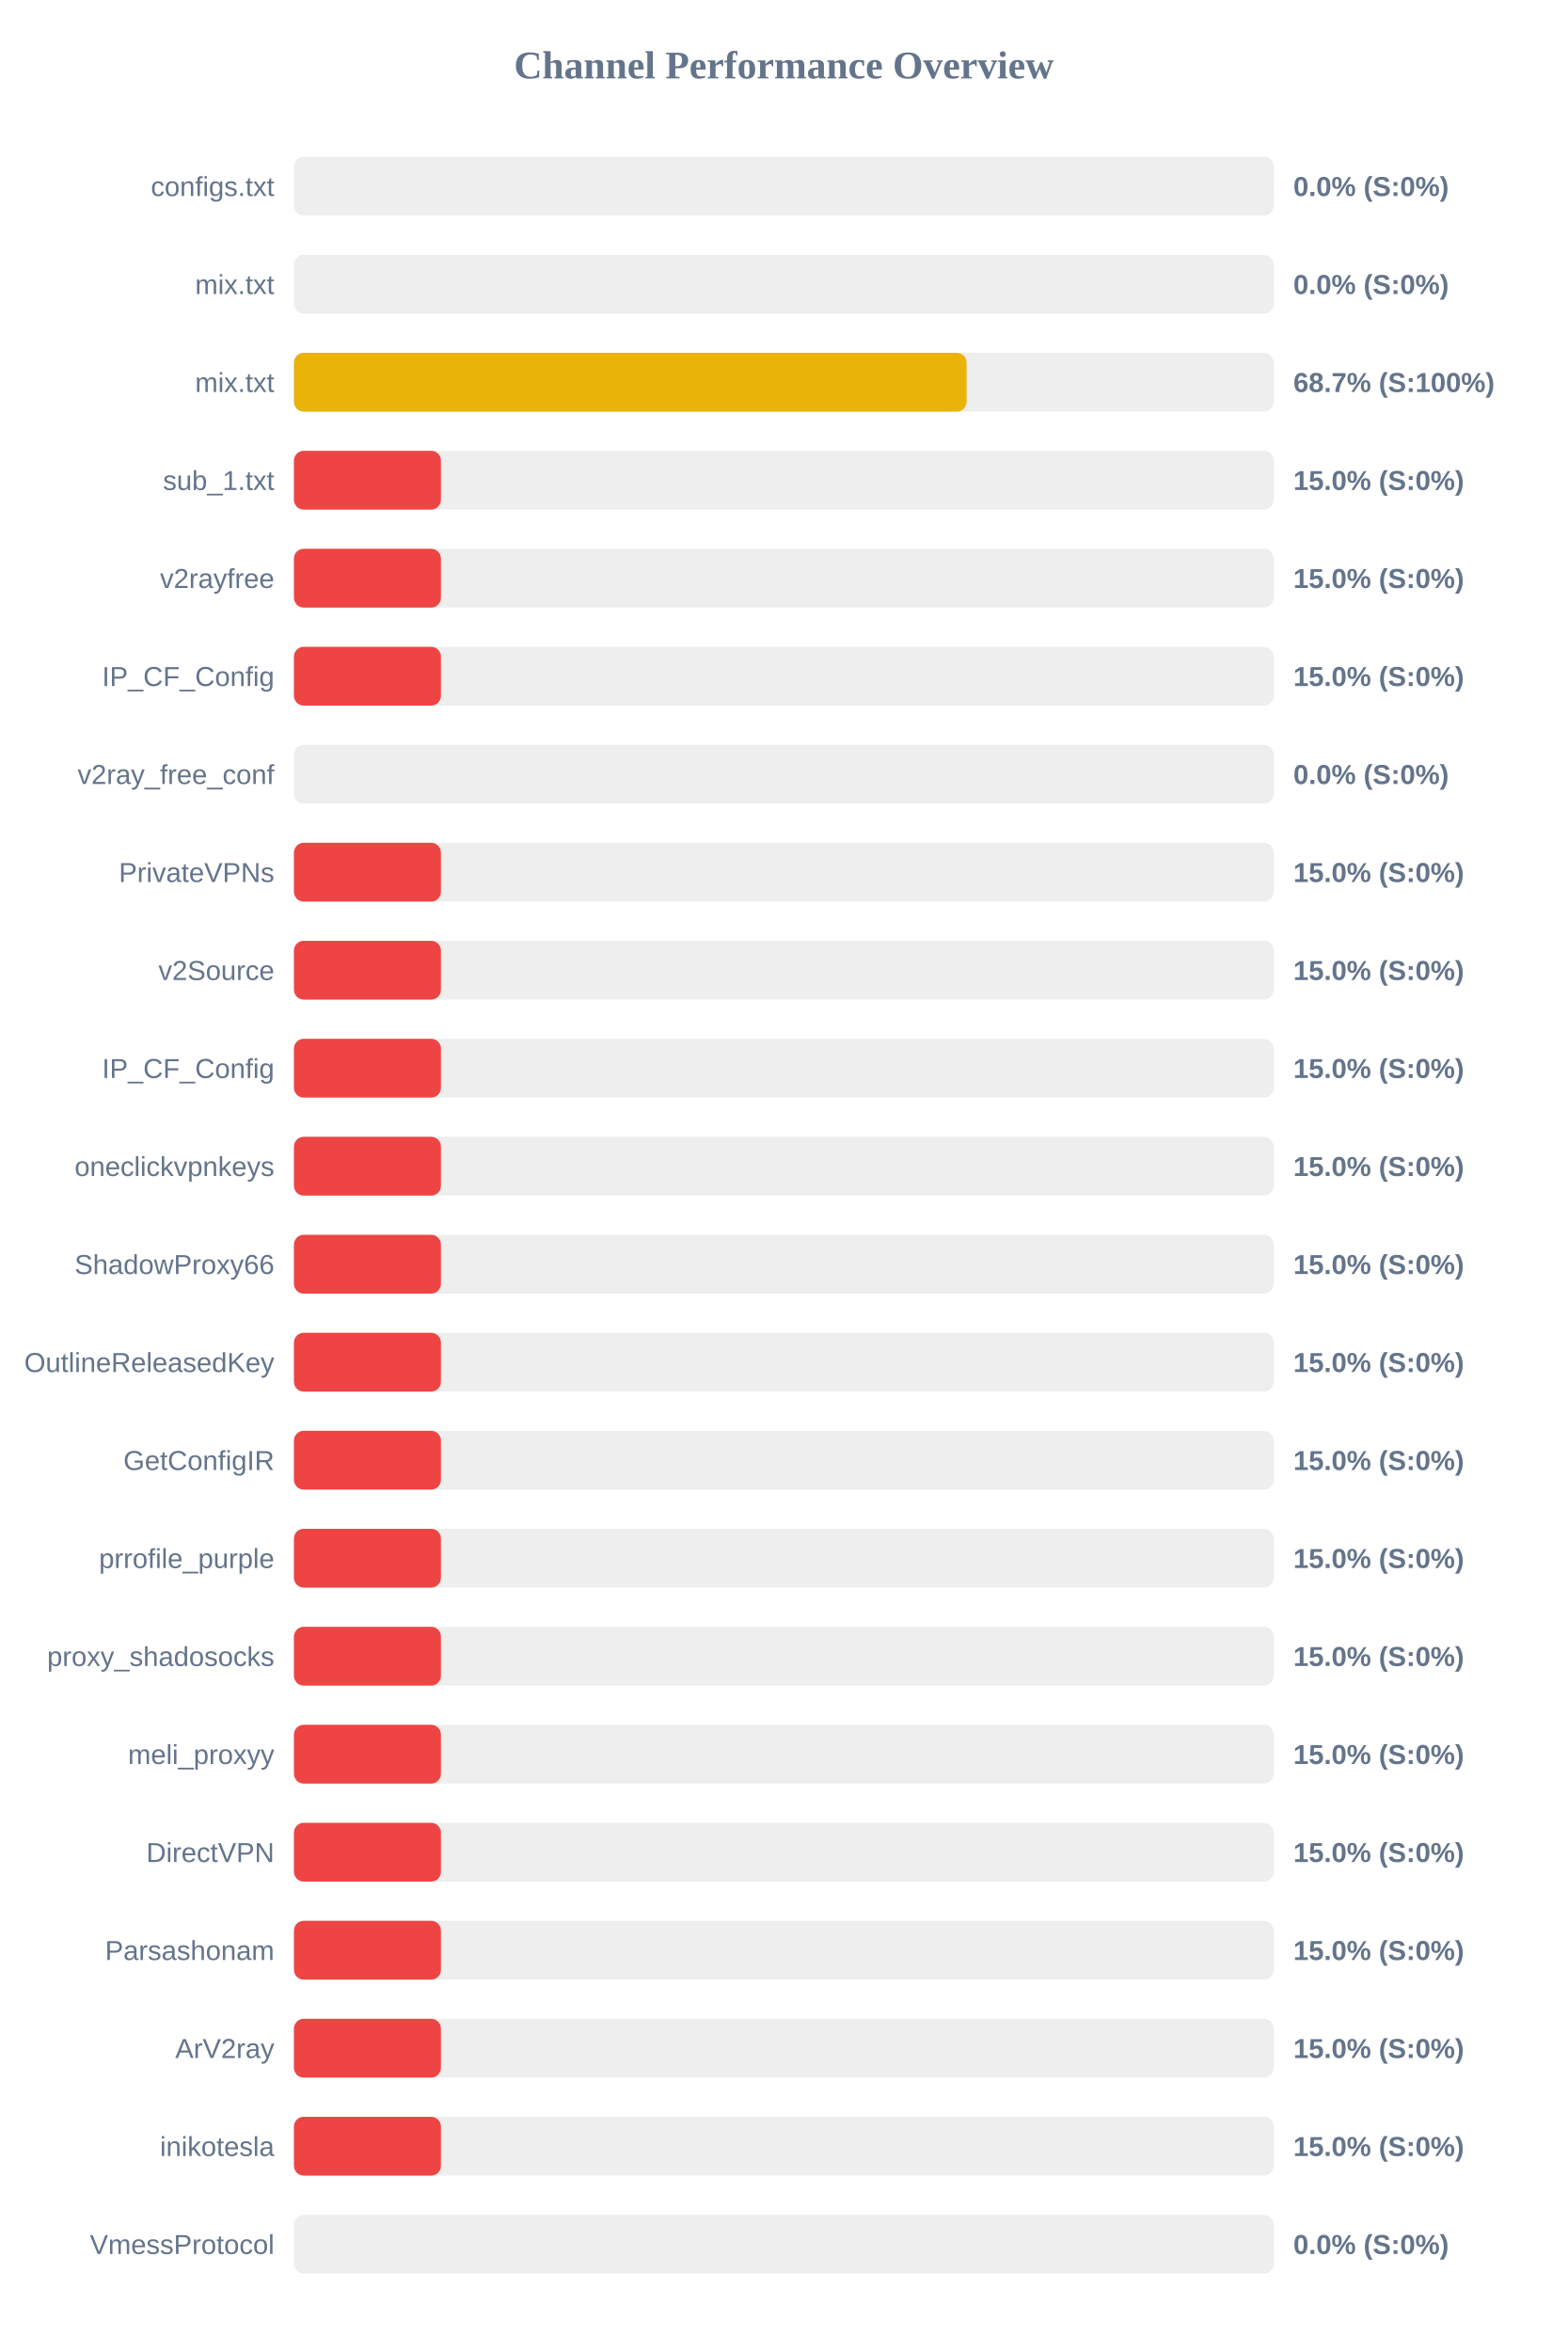
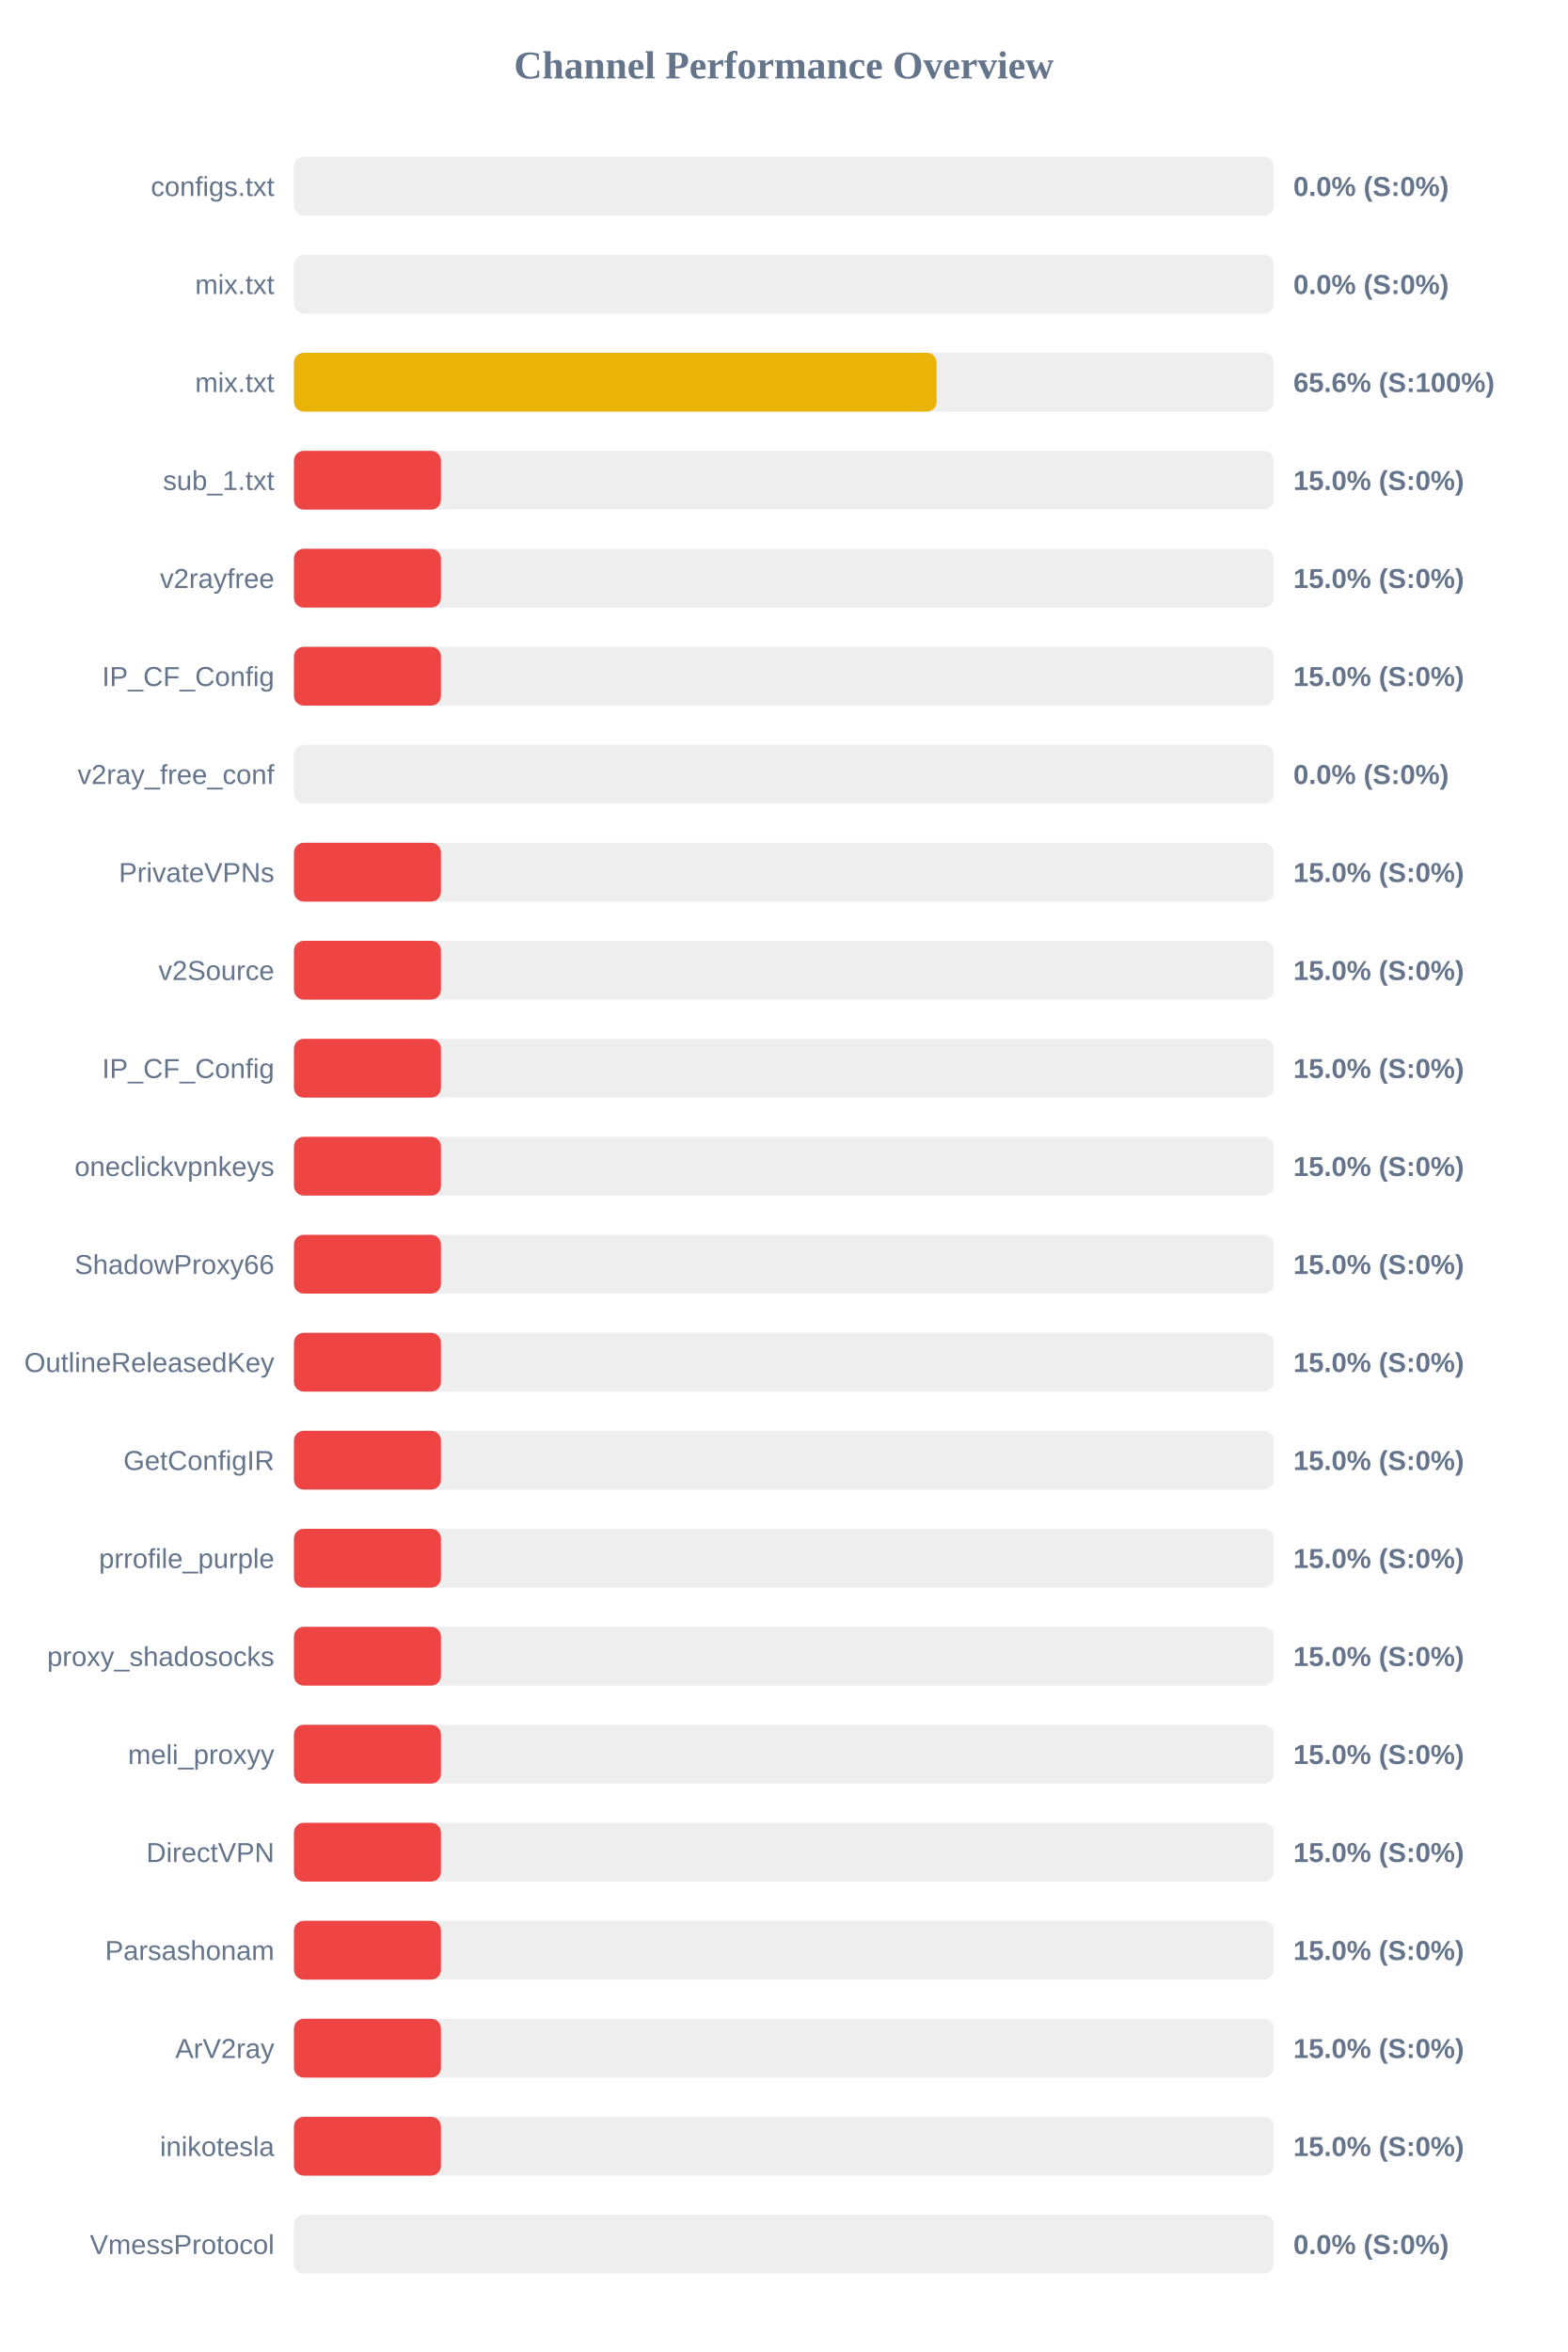
<svg xmlns="http://www.w3.org/2000/svg" width="800" height="1200" version="1.1">
  <style>
        .row { font: 14px Arial; fill: #64748b; }
        .score { font: bold 14px Arial; fill: #64748b; }
    </style>
  <text x="400" y="40" text-anchor="middle" font-size="20px" font-weight="bold" fill="#64748b">Channel Performance Overview</text>
  <rect x="150" y="80" width="500" height="30" fill="#eee" rx="5" />
  <rect x="150" y="80" width="0.0" height="30" fill="#ef4444" rx="5" />
  <text x="140" y="100" text-anchor="end" class="row">configs.txt</text>
  <text x="660" y="100" text-anchor="start" class="score">0.0% (S:0%)</text>
  <rect x="150" y="130" width="500" height="30" fill="#eee" rx="5" />
  <rect x="150" y="130" width="0.0" height="30" fill="#ef4444" rx="5" />
  <text x="140" y="150" text-anchor="end" class="row">mix.txt</text>
  <text x="660" y="150" text-anchor="start" class="score">0.0% (S:0%)</text>
  <rect x="150" y="180" width="500" height="30" fill="#eee" rx="5" />
-   <rect x="150" y="180" width="343.25" height="30" fill="#eab308" rx="5" />
+   <rect x="150" y="180" width="327.95" height="30" fill="#eab308" rx="5" />
  <text x="140" y="200" text-anchor="end" class="row">mix.txt</text>
-   <text x="660" y="200" text-anchor="start" class="score">68.7% (S:100%)</text>
+   <text x="660" y="200" text-anchor="start" class="score">65.6% (S:100%)</text>
  <rect x="150" y="230" width="500" height="30" fill="#eee" rx="5" />
  <rect x="150" y="230" width="75.0" height="30" fill="#ef4444" rx="5" />
  <text x="140" y="250" text-anchor="end" class="row">sub_1.txt</text>
  <text x="660" y="250" text-anchor="start" class="score">15.0% (S:0%)</text>
  <rect x="150" y="280" width="500" height="30" fill="#eee" rx="5" />
  <rect x="150" y="280" width="75.0" height="30" fill="#ef4444" rx="5" />
  <text x="140" y="300" text-anchor="end" class="row">v2rayfree</text>
  <text x="660" y="300" text-anchor="start" class="score">15.0% (S:0%)</text>
  <rect x="150" y="330" width="500" height="30" fill="#eee" rx="5" />
  <rect x="150" y="330" width="75.0" height="30" fill="#ef4444" rx="5" />
  <text x="140" y="350" text-anchor="end" class="row">IP_CF_Config</text>
  <text x="660" y="350" text-anchor="start" class="score">15.0% (S:0%)</text>
  <rect x="150" y="380" width="500" height="30" fill="#eee" rx="5" />
  <rect x="150" y="380" width="0.0" height="30" fill="#ef4444" rx="5" />
  <text x="140" y="400" text-anchor="end" class="row">v2ray_free_conf</text>
  <text x="660" y="400" text-anchor="start" class="score">0.0% (S:0%)</text>
  <rect x="150" y="430" width="500" height="30" fill="#eee" rx="5" />
  <rect x="150" y="430" width="75.0" height="30" fill="#ef4444" rx="5" />
  <text x="140" y="450" text-anchor="end" class="row">PrivateVPNs</text>
  <text x="660" y="450" text-anchor="start" class="score">15.0% (S:0%)</text>
  <rect x="150" y="480" width="500" height="30" fill="#eee" rx="5" />
  <rect x="150" y="480" width="75.0" height="30" fill="#ef4444" rx="5" />
  <text x="140" y="500" text-anchor="end" class="row">v2Source</text>
  <text x="660" y="500" text-anchor="start" class="score">15.0% (S:0%)</text>
  <rect x="150" y="530" width="500" height="30" fill="#eee" rx="5" />
  <rect x="150" y="530" width="75.0" height="30" fill="#ef4444" rx="5" />
  <text x="140" y="550" text-anchor="end" class="row">IP_CF_Config</text>
  <text x="660" y="550" text-anchor="start" class="score">15.0% (S:0%)</text>
  <rect x="150" y="580" width="500" height="30" fill="#eee" rx="5" />
  <rect x="150" y="580" width="75.0" height="30" fill="#ef4444" rx="5" />
  <text x="140" y="600" text-anchor="end" class="row">oneclickvpnkeys</text>
  <text x="660" y="600" text-anchor="start" class="score">15.0% (S:0%)</text>
  <rect x="150" y="630" width="500" height="30" fill="#eee" rx="5" />
  <rect x="150" y="630" width="75.0" height="30" fill="#ef4444" rx="5" />
  <text x="140" y="650" text-anchor="end" class="row">ShadowProxy66</text>
  <text x="660" y="650" text-anchor="start" class="score">15.0% (S:0%)</text>
  <rect x="150" y="680" width="500" height="30" fill="#eee" rx="5" />
  <rect x="150" y="680" width="75.0" height="30" fill="#ef4444" rx="5" />
  <text x="140" y="700" text-anchor="end" class="row">OutlineReleasedKey</text>
  <text x="660" y="700" text-anchor="start" class="score">15.0% (S:0%)</text>
  <rect x="150" y="730" width="500" height="30" fill="#eee" rx="5" />
  <rect x="150" y="730" width="75.0" height="30" fill="#ef4444" rx="5" />
  <text x="140" y="750" text-anchor="end" class="row">GetConfigIR</text>
  <text x="660" y="750" text-anchor="start" class="score">15.0% (S:0%)</text>
  <rect x="150" y="780" width="500" height="30" fill="#eee" rx="5" />
  <rect x="150" y="780" width="75.0" height="30" fill="#ef4444" rx="5" />
  <text x="140" y="800" text-anchor="end" class="row">prrofile_purple</text>
  <text x="660" y="800" text-anchor="start" class="score">15.0% (S:0%)</text>
  <rect x="150" y="830" width="500" height="30" fill="#eee" rx="5" />
  <rect x="150" y="830" width="75.0" height="30" fill="#ef4444" rx="5" />
  <text x="140" y="850" text-anchor="end" class="row">proxy_shadosocks</text>
  <text x="660" y="850" text-anchor="start" class="score">15.0% (S:0%)</text>
  <rect x="150" y="880" width="500" height="30" fill="#eee" rx="5" />
  <rect x="150" y="880" width="75.0" height="30" fill="#ef4444" rx="5" />
  <text x="140" y="900" text-anchor="end" class="row">meli_proxyy</text>
  <text x="660" y="900" text-anchor="start" class="score">15.0% (S:0%)</text>
  <rect x="150" y="930" width="500" height="30" fill="#eee" rx="5" />
  <rect x="150" y="930" width="75.0" height="30" fill="#ef4444" rx="5" />
  <text x="140" y="950" text-anchor="end" class="row">DirectVPN</text>
  <text x="660" y="950" text-anchor="start" class="score">15.0% (S:0%)</text>
  <rect x="150" y="980" width="500" height="30" fill="#eee" rx="5" />
  <rect x="150" y="980" width="75.0" height="30" fill="#ef4444" rx="5" />
  <text x="140" y="1000" text-anchor="end" class="row">Parsashonam</text>
  <text x="660" y="1000" text-anchor="start" class="score">15.0% (S:0%)</text>
  <rect x="150" y="1030" width="500" height="30" fill="#eee" rx="5" />
  <rect x="150" y="1030" width="75.0" height="30" fill="#ef4444" rx="5" />
  <text x="140" y="1050" text-anchor="end" class="row">ArV2ray</text>
  <text x="660" y="1050" text-anchor="start" class="score">15.0% (S:0%)</text>
  <rect x="150" y="1080" width="500" height="30" fill="#eee" rx="5" />
  <rect x="150" y="1080" width="75.0" height="30" fill="#ef4444" rx="5" />
  <text x="140" y="1100" text-anchor="end" class="row">inikotesla</text>
  <text x="660" y="1100" text-anchor="start" class="score">15.0% (S:0%)</text>
  <rect x="150" y="1130" width="500" height="30" fill="#eee" rx="5" />
  <rect x="150" y="1130" width="0.0" height="30" fill="#ef4444" rx="5" />
  <text x="140" y="1150" text-anchor="end" class="row">VmessProtocol</text>
  <text x="660" y="1150" text-anchor="start" class="score">0.0% (S:0%)</text>
</svg>
